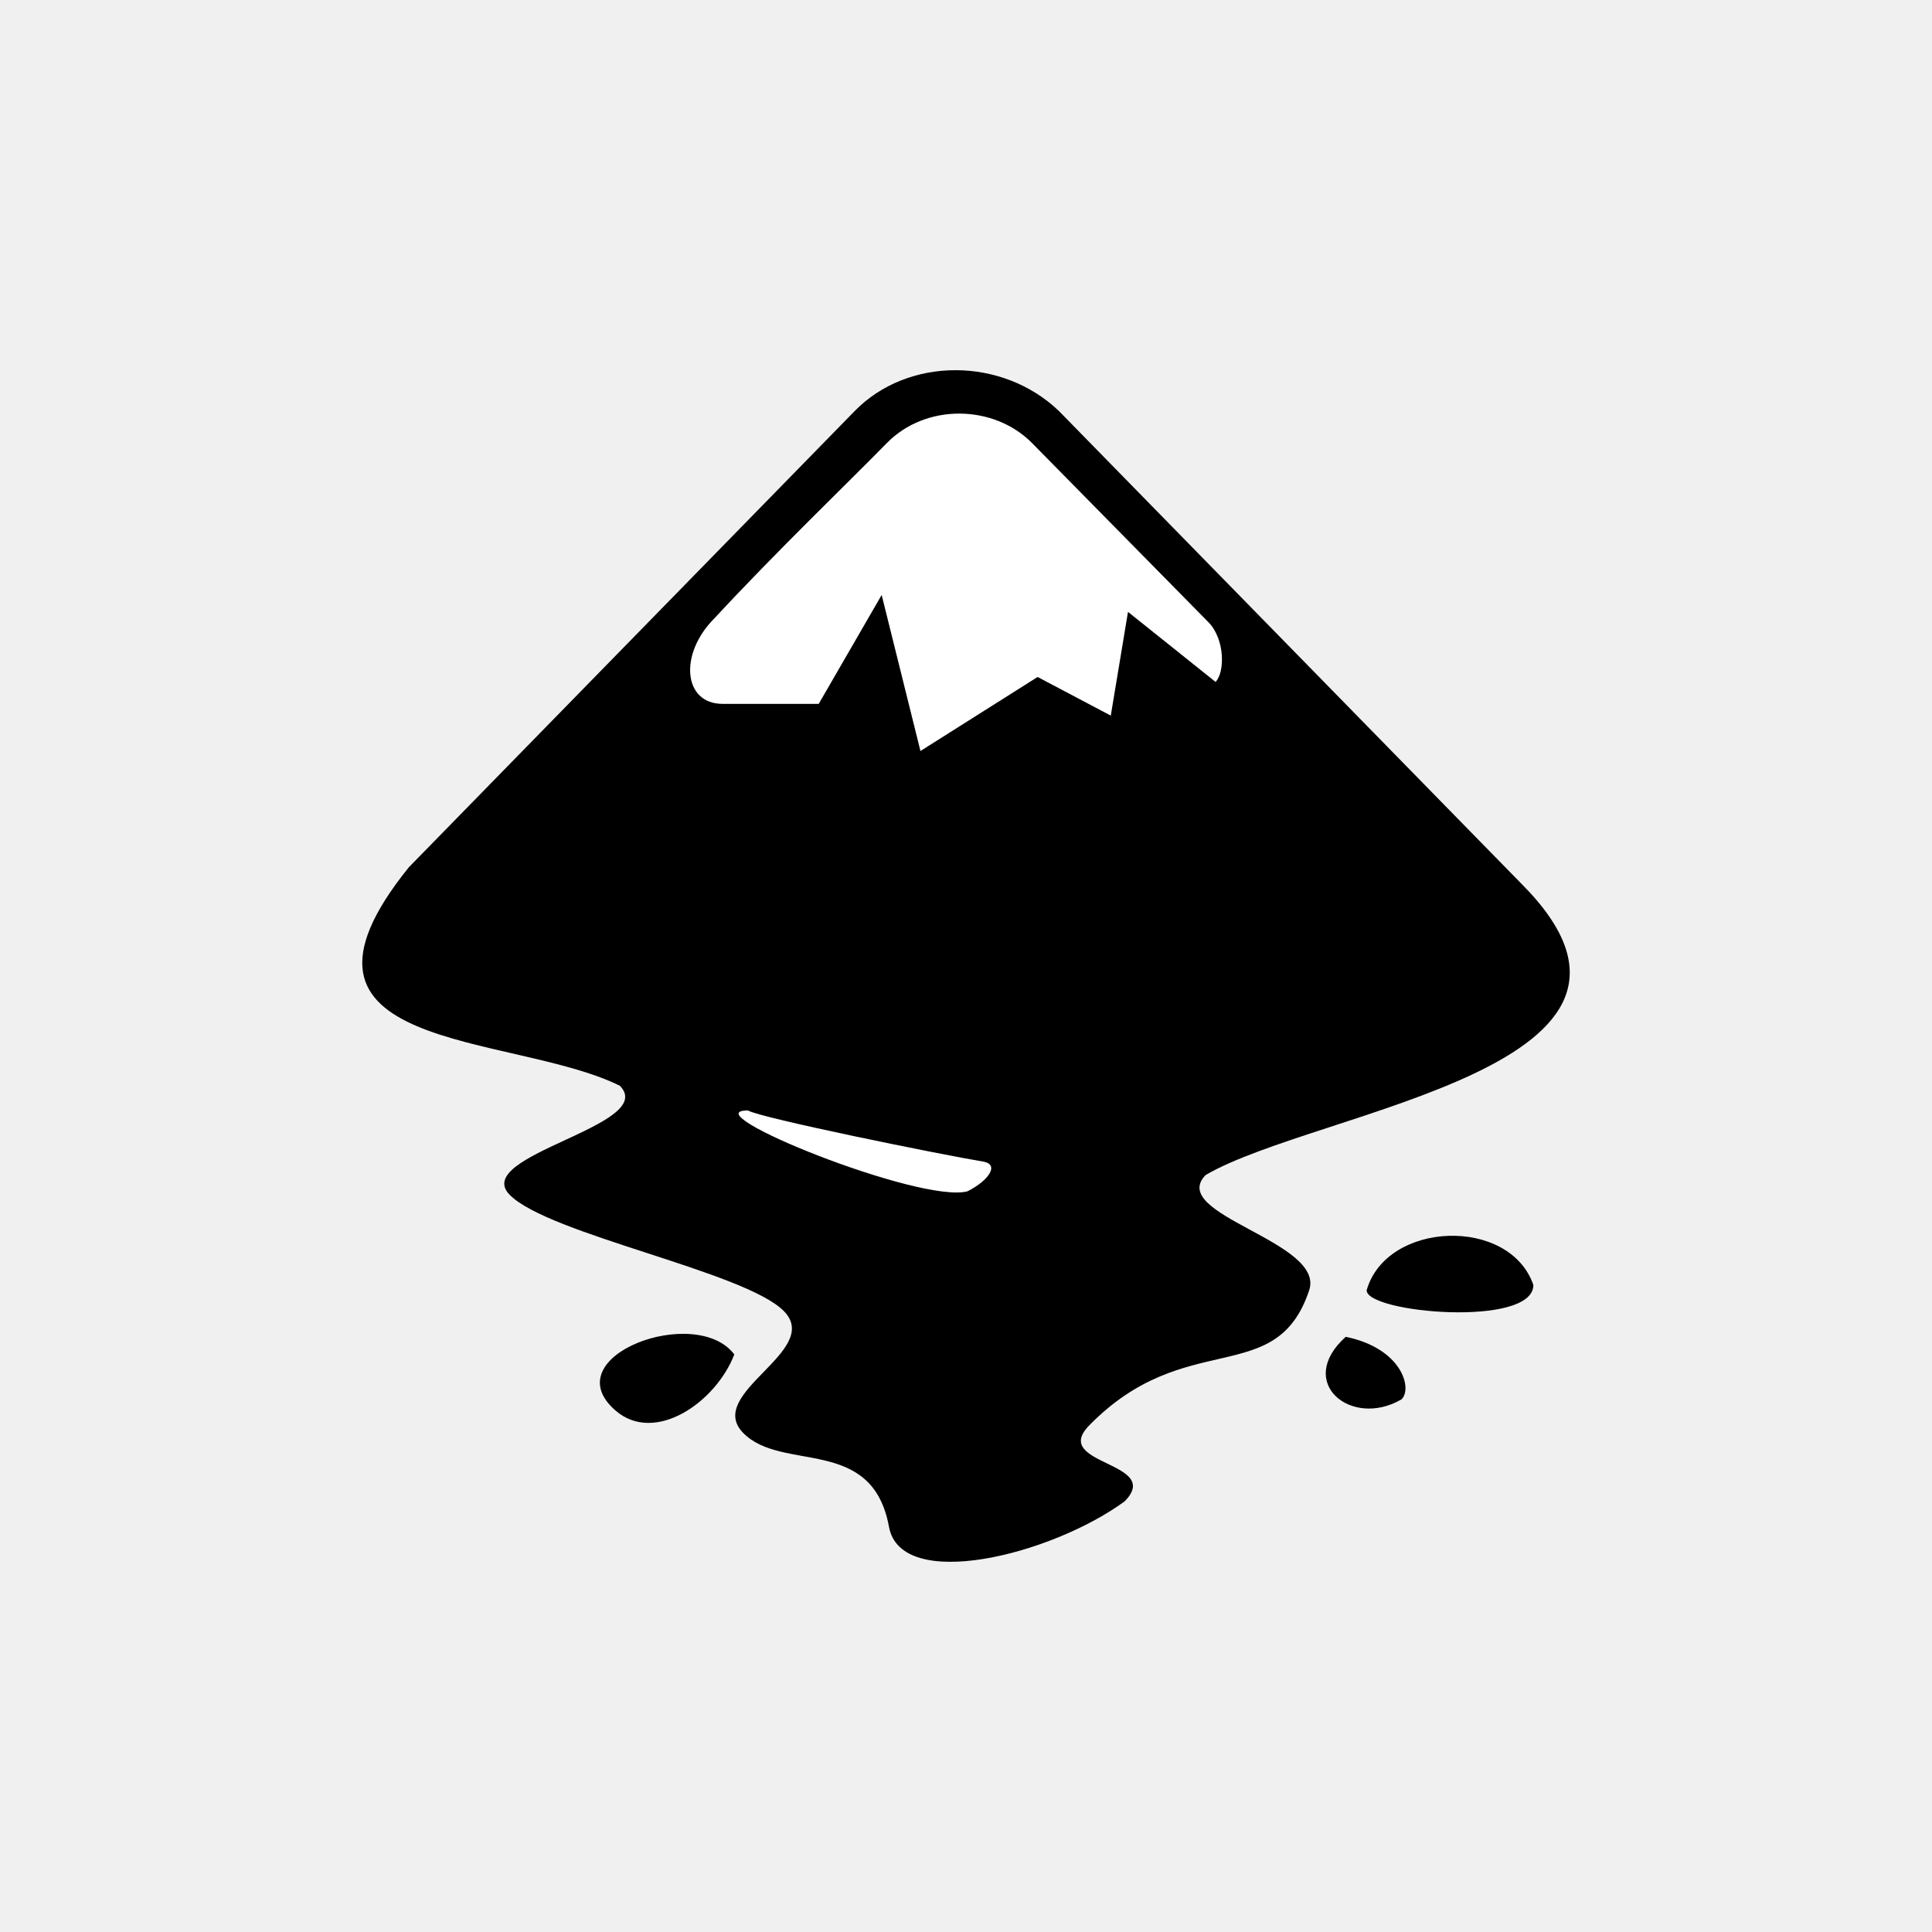
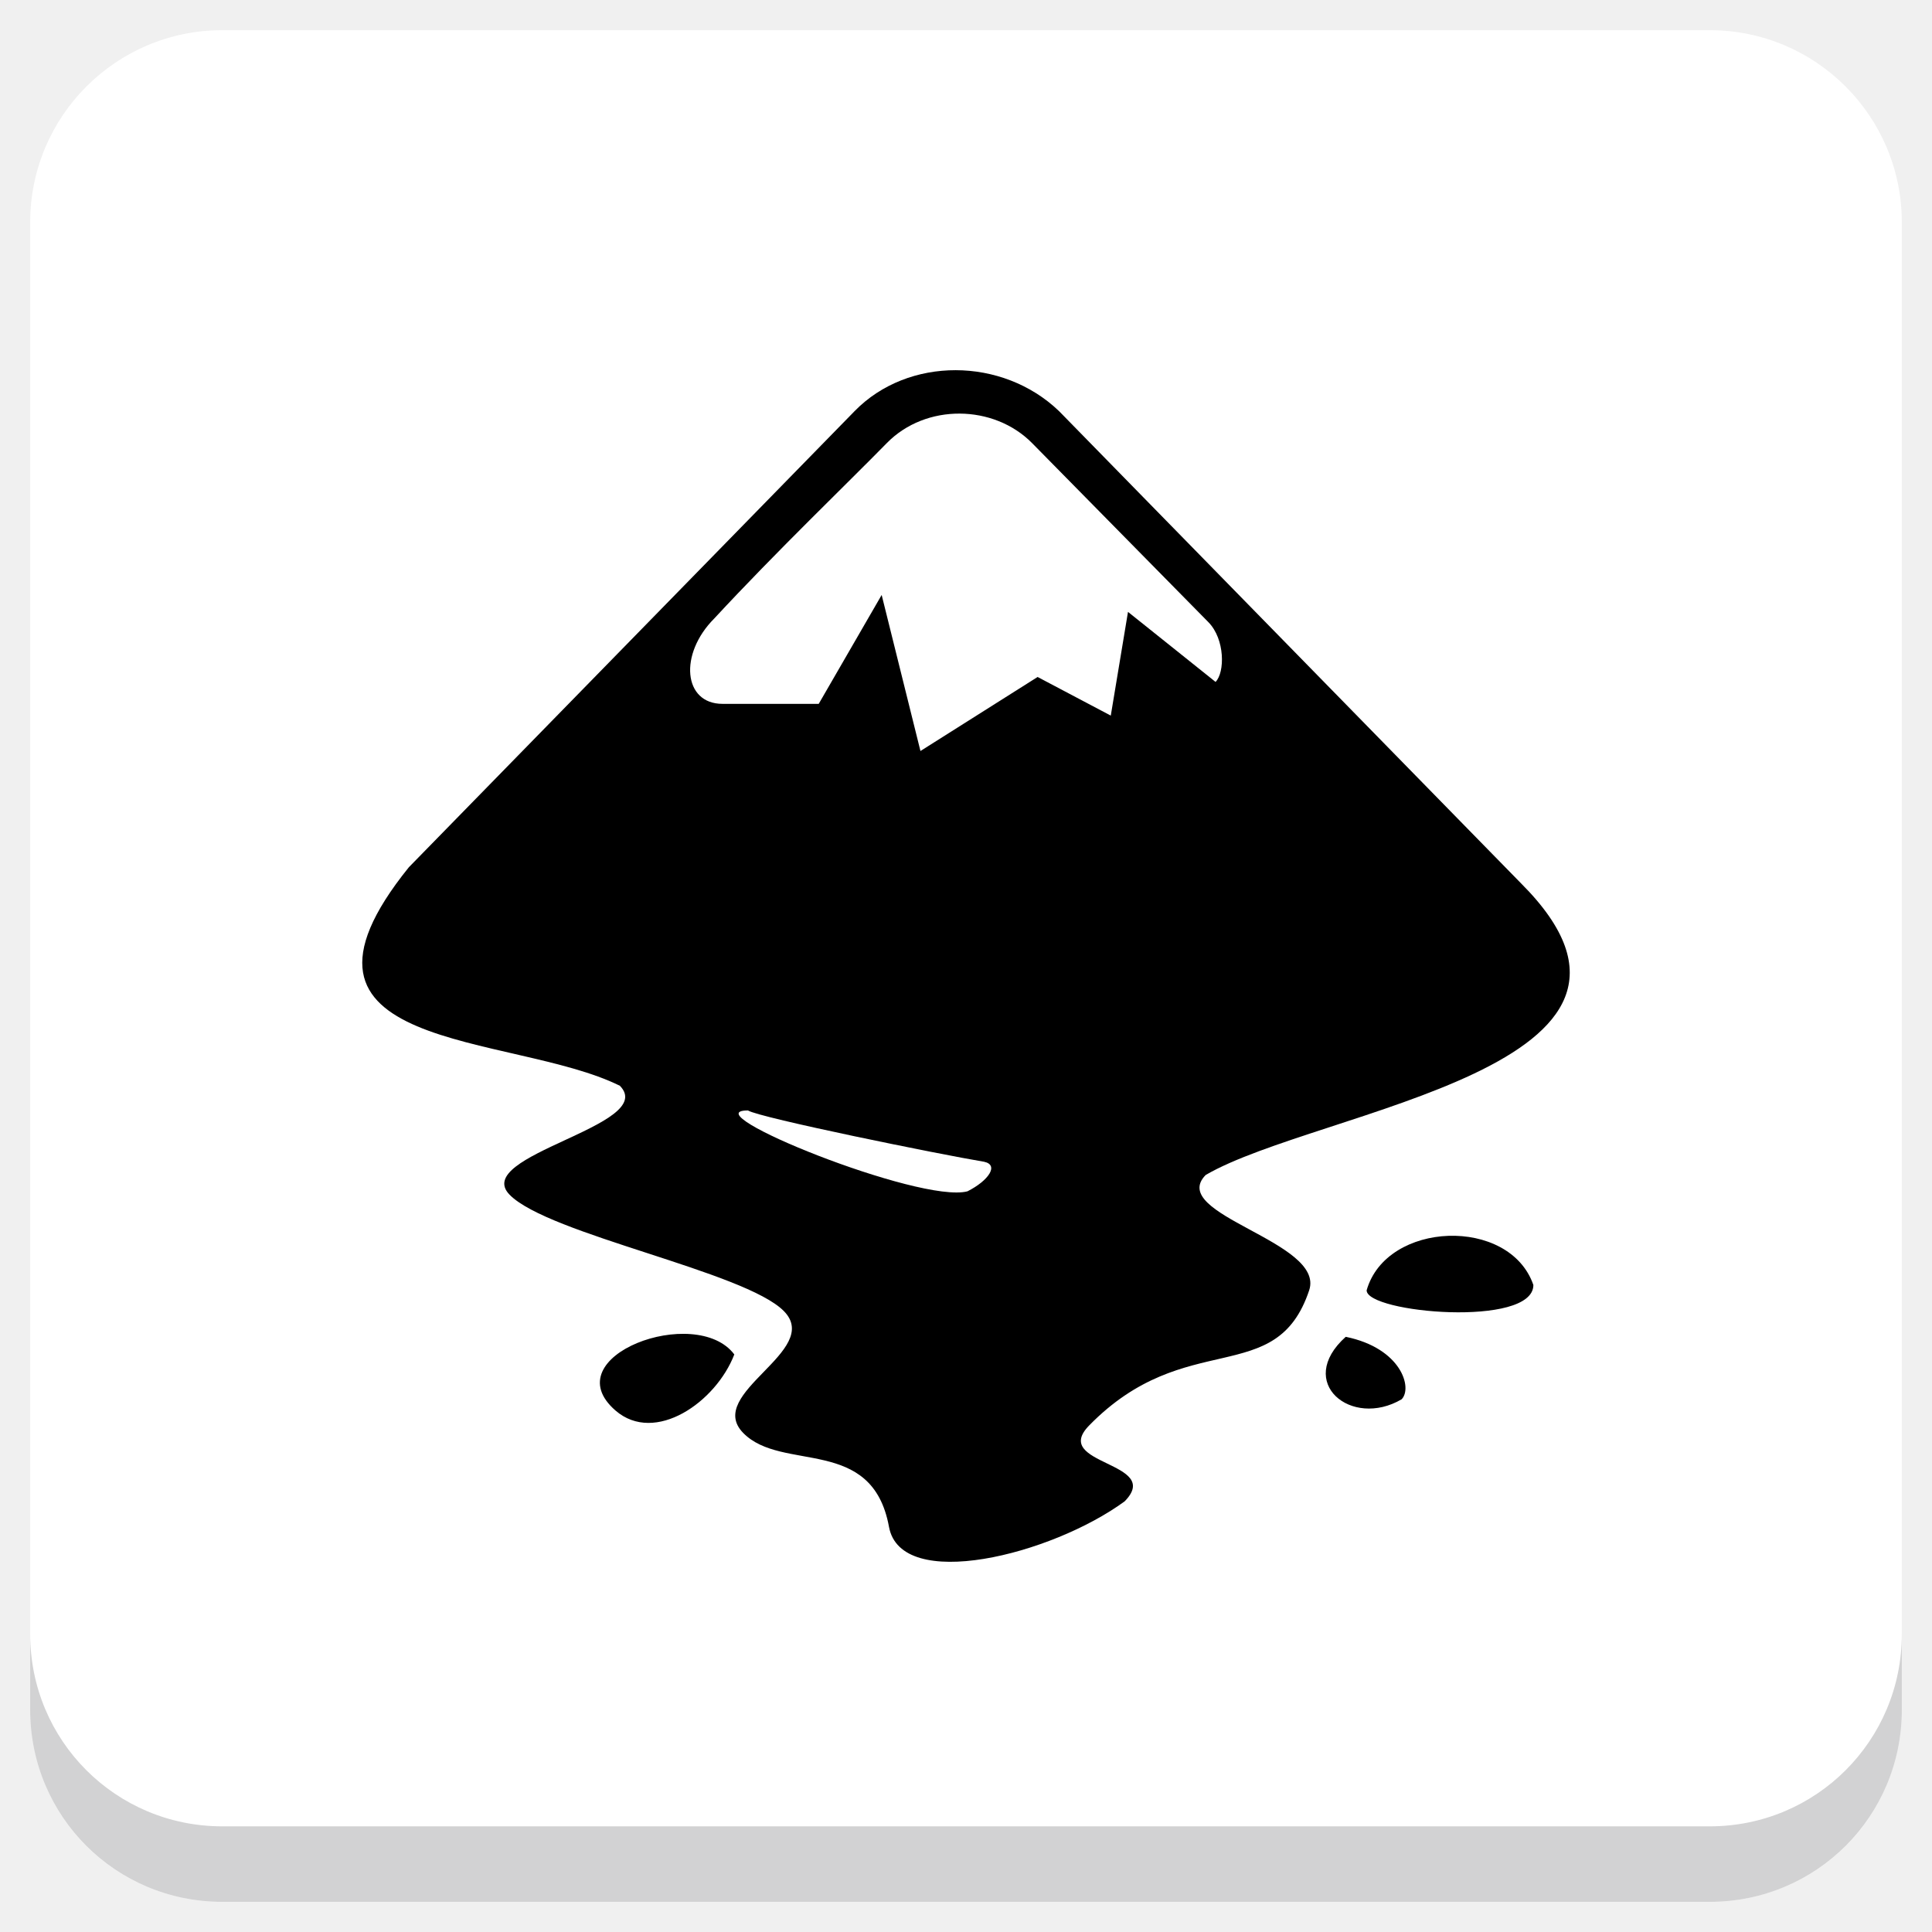
<svg xmlns="http://www.w3.org/2000/svg" xmlns:xlink="http://www.w3.org/1999/xlink" version="1.1" id="Layer_1" x="0px" y="0px" viewBox="0 0 256 256" enable-background="new 0 0 256 256" xml:space="preserve">
  <defs id="defs251">
    <clipPath id="b">
      <use width="100%" overflow="visible" xlink:href="#a" height="100%" id="use5" />
    </clipPath>
    <linearGradient x1="29.337" x2="81.837" y1="75.021" gradientUnits="userSpaceOnUse" y2="44.354" id="c">
      <stop id="stop10" offset="0" stop-opacity=".6" stop-color="#A52714" />
      <stop id="stop12" offset=".66" stop-opacity="0" stop-color="#A52714" />
    </linearGradient>
    <clipPath id="clipPath1232">
      <use width="100%" overflow="visible" xlink:href="#a" height="100%" id="use1230" />
    </clipPath>
    <clipPath id="clipPath1236">
      <use width="100%" overflow="visible" xlink:href="#a" height="100%" id="use1234" />
    </clipPath>
    <linearGradient x1="110.87" x2="52.538" y1="164.5" gradientUnits="userSpaceOnUse" y2="130.33" id="d">
      <stop id="stop23" offset="0" stop-opacity=".4" stop-color="#055524" />
      <stop id="stop25" offset=".33" stop-opacity="0" stop-color="#055524" />
    </linearGradient>
    <clipPath id="clipPath1244">
      <use width="100%" overflow="visible" xlink:href="#a" height="100%" id="use1242" />
    </clipPath>
    <clipPath id="clipPath1248">
      <use width="100%" overflow="visible" xlink:href="#a" height="100%" id="use1246" />
    </clipPath>
    <clipPath id="f">
      <use y="0" x="0" style="overflow:visible" id="use37" height="100%" xlink:href="#e" overflow="visible" width="100%" />
    </clipPath>
    <linearGradient x1="121.86" x2="136.55" y1="49.804" gradientUnits="userSpaceOnUse" y2="114.13" id="g">
      <stop id="stop42" offset="0" stop-opacity=".3" stop-color="#EA6100" />
      <stop id="stop44" offset=".66" stop-opacity="0" stop-color="#EA6100" />
    </linearGradient>
    <clipPath id="clipPath1258">
      <use width="100%" overflow="visible" xlink:href="#a" height="100%" id="use1256" />
    </clipPath>
    <clipPath id="clipPath1269">
      <use width="100%" overflow="visible" xlink:href="#a" height="100%" id="use1267" />
    </clipPath>
    <clipPath id="j">
      <use y="0" x="0" style="overflow:visible" id="use62" height="100%" xlink:href="#i" overflow="visible" width="100%" />
    </clipPath>
    <radialGradient id="l" gradientUnits="userSpaceOnUse" cy="55.948" cx="668.18" gradientTransform="translate(-576)" r="84.078">
      <stop stop-color="#3E2723" stop-opacity=".2" offset="0" id="stop73" />
      <stop stop-color="#3E2723" stop-opacity="0" offset="1" id="stop75" />
    </radialGradient>
    <clipPath id="clipPath1285">
      <use width="100%" overflow="visible" xlink:href="#a" height="100%" id="use1283" />
    </clipPath>
    <clipPath id="clipPath1289">
      <use width="100%" overflow="visible" xlink:href="#a" height="100%" id="use1287" />
    </clipPath>
    <clipPath id="n">
      <use y="0" x="0" style="overflow:visible" id="use83" height="100%" xlink:href="#m" overflow="visible" width="100%" />
    </clipPath>
    <radialGradient id="p" gradientUnits="userSpaceOnUse" cy="48.52" cx="597.88" gradientTransform="translate(-576)" r="78.044">
      <stop stop-color="#3E2723" stop-opacity=".2" offset="0" id="stop94" />
      <stop stop-color="#3E2723" stop-opacity="0" offset="1" id="stop96" />
    </radialGradient>
    <clipPath id="clipPath1305">
      <use width="100%" overflow="visible" xlink:href="#a" height="100%" id="use1303" />
    </clipPath>
    <radialGradient id="q" gradientUnits="userSpaceOnUse" cy="96.138" cx="671.84" gradientTransform="translate(-576)" r="87.87">
      <stop stop-color="#263238" stop-opacity=".2" offset="0" id="stop101" />
      <stop stop-color="#263238" stop-opacity="0" offset="1" id="stop103" />
    </radialGradient>
    <clipPath id="clipPath1312">
      <use width="100%" overflow="visible" xlink:href="#a" height="100%" id="use1310" />
    </clipPath>
    <clipPath id="clipPath1316">
      <use width="100%" overflow="visible" xlink:href="#a" height="100%" id="use1314" />
    </clipPath>
    <clipPath id="clipPath1320">
      <use width="100%" overflow="visible" xlink:href="#a" height="100%" id="use1318" />
    </clipPath>
    <clipPath id="clipPath1324">
      <use width="100%" overflow="visible" xlink:href="#a" height="100%" id="use1322" />
    </clipPath>
    <path d="m 8,184 h 83.77 l 38.88,-38.88 V 116 H 61.36 L 8,24.48 Z" id="e" />
    <path d="m 96,56 34.65,60 -38.88,68 H 184 V 56 Z" id="i" />
    <path d="M 21.97,8 V 48.34 L 61.36,116 96,56 h 88 V 8 Z" id="m" />
    <clipPath id="b-1">
      <use width="100%" overflow="visible" xlink:href="#a" height="100%" id="use5-7" />
    </clipPath>
    <clipPath id="clipPath1232-2">
      <use width="100%" overflow="visible" xlink:href="#a" height="100%" id="use1230-2" />
    </clipPath>
    <clipPath id="clipPath1236-6">
      <use width="100%" overflow="visible" xlink:href="#a" height="100%" id="use1234-1" />
    </clipPath>
    <clipPath id="clipPath1244-1">
      <use width="100%" overflow="visible" xlink:href="#a" height="100%" id="use1242-5" />
    </clipPath>
    <clipPath id="clipPath1248-9">
      <use width="100%" overflow="visible" xlink:href="#a" height="100%" id="use1246-4" />
    </clipPath>
    <clipPath id="f-9">
      <use y="0" x="0" style="overflow:visible" id="use37-0" height="100%" xlink:href="#e-8" overflow="visible" width="100%" />
    </clipPath>
    <clipPath id="clipPath1258-7">
      <use width="100%" overflow="visible" xlink:href="#a" height="100%" id="use1256-7" />
    </clipPath>
    <clipPath id="clipPath1269-1">
      <use width="100%" overflow="visible" xlink:href="#a" height="100%" id="use1267-1" />
    </clipPath>
    <clipPath id="j-5">
      <use y="0" x="0" style="overflow:visible" id="use62-9" height="100%" xlink:href="#i-5" overflow="visible" width="100%" />
    </clipPath>
    <radialGradient id="l-7" gradientUnits="userSpaceOnUse" cy="55.948" cx="668.18" gradientTransform="translate(-576)" r="84.078">
      <stop stop-color="#3E2723" stop-opacity=".2" offset="0" id="stop73-7" />
      <stop stop-color="#3E2723" stop-opacity="0" offset="1" id="stop75-6" />
    </radialGradient>
    <clipPath id="clipPath1285-7">
      <use width="100%" overflow="visible" xlink:href="#a" height="100%" id="use1283-3" />
    </clipPath>
    <clipPath id="clipPath1289-6">
      <use width="100%" overflow="visible" xlink:href="#a" height="100%" id="use1287-5" />
    </clipPath>
    <clipPath id="n-6">
      <use y="0" x="0" style="overflow:visible" id="use83-3" height="100%" xlink:href="#m-6" overflow="visible" width="100%" />
    </clipPath>
    <radialGradient id="p-9" gradientUnits="userSpaceOnUse" cy="48.52" cx="597.88" gradientTransform="translate(-576)" r="78.044">
      <stop stop-color="#3E2723" stop-opacity=".2" offset="0" id="stop94-4" />
      <stop stop-color="#3E2723" stop-opacity="0" offset="1" id="stop96-8" />
    </radialGradient>
    <clipPath id="clipPath1305-1">
      <use width="100%" overflow="visible" xlink:href="#a" height="100%" id="use1303-2" />
    </clipPath>
    <radialGradient id="q-9" gradientUnits="userSpaceOnUse" cy="96.138" cx="671.84" gradientTransform="translate(-576)" r="87.87">
      <stop stop-color="#263238" stop-opacity=".2" offset="0" id="stop101-3" />
      <stop stop-color="#263238" stop-opacity="0" offset="1" id="stop103-9" />
    </radialGradient>
    <clipPath id="clipPath1312-0">
      <use width="100%" overflow="visible" xlink:href="#a" height="100%" id="use1310-8" />
    </clipPath>
    <clipPath id="clipPath1316-8">
      <use width="100%" overflow="visible" xlink:href="#a" height="100%" id="use1314-5" />
    </clipPath>
    <clipPath id="clipPath1320-0">
      <use width="100%" overflow="visible" xlink:href="#a" height="100%" id="use1318-9" />
    </clipPath>
    <clipPath id="clipPath1324-6">
      <use width="100%" overflow="visible" xlink:href="#a" height="100%" id="use1322-3" />
    </clipPath>
    <path d="m 8,184 h 83.77 l 38.88,-38.88 V 116 H 61.36 L 8,24.48 Z" id="e-8" />
    <path d="m 96,56 34.65,60 -38.88,68 H 184 V 56 Z" id="i-5" />
    <path d="M 21.97,8 V 48.34 L 61.36,116 96,56 h 88 V 8 Z" id="m-6" />
    <radialGradient id="r" gradientUnits="userSpaceOnUse" cy="32.014" cx="34.286" gradientTransform="translate(-23.07961,-106.2699)" r="176.75">
      <stop stop-color="#fff" stop-opacity=".1" offset="0" id="stop130" />
      <stop stop-color="#fff" stop-opacity="0" offset="1" id="stop132" />
    </radialGradient>
    <clipPath id="b-0">
      <use y="0" x="0" style="overflow:visible" width="100%" overflow="visible" xlink:href="#a" height="100%" id="use5-5" />
    </clipPath>
    <clipPath id="clipPath963">
      <use y="0" x="0" style="overflow:visible" width="100%" overflow="visible" xlink:href="#a" height="100%" id="use961" />
    </clipPath>
    <clipPath id="clipPath967">
      <use y="0" x="0" style="overflow:visible" width="100%" overflow="visible" xlink:href="#a" height="100%" id="use965" />
    </clipPath>
    <radialGradient id="q-94" gradientUnits="userSpaceOnUse" cy="96.138" cx="671.84" gradientTransform="translate(-576)" r="87.87">
      <stop stop-color="#263238" stop-opacity=".2" offset="0" id="stop101-6" />
      <stop stop-color="#263238" stop-opacity="0" offset="1" id="stop103-92" />
    </radialGradient>
    <clipPath id="clipPath974">
      <use y="0" x="0" style="overflow:visible" width="100%" overflow="visible" xlink:href="#a" height="100%" id="use972" />
    </clipPath>
    <radialGradient id="p-2" gradientUnits="userSpaceOnUse" cy="48.52" cx="597.88" gradientTransform="translate(-576)" r="78.044">
      <stop stop-color="#3E2723" stop-opacity=".2" offset="0" id="stop94-47" />
      <stop stop-color="#3E2723" stop-opacity="0" offset="1" id="stop96-7" />
    </radialGradient>
    <clipPath id="clipPath981">
      <use y="0" x="0" style="overflow:visible" width="100%" overflow="visible" xlink:href="#a" height="100%" id="use979" />
    </clipPath>
    <clipPath id="clipPath985">
      <use y="0" x="0" style="overflow:visible" width="100%" overflow="visible" xlink:href="#a" height="100%" id="use983" />
    </clipPath>
    <clipPath id="n-5">
      <use width="100%" overflow="visible" xlink:href="#m-0" height="100%" id="use83-4" style="overflow:visible" x="0" y="0" />
    </clipPath>
    <radialGradient id="l-2" gradientUnits="userSpaceOnUse" cy="55.948" cx="668.18" gradientTransform="translate(-576)" r="84.078">
      <stop stop-color="#3E2723" stop-opacity=".2" offset="0" id="stop73-8" />
      <stop stop-color="#3E2723" stop-opacity="0" offset="1" id="stop75-9" />
    </radialGradient>
    <clipPath id="clipPath997">
      <use y="0" x="0" style="overflow:visible" width="100%" overflow="visible" xlink:href="#a" height="100%" id="use995" />
    </clipPath>
    <clipPath id="clipPath1001">
      <use y="0" x="0" style="overflow:visible" width="100%" overflow="visible" xlink:href="#a" height="100%" id="use999" />
    </clipPath>
    <clipPath id="j-3">
      <use width="100%" overflow="visible" xlink:href="#i-1" height="100%" id="use62-6" style="overflow:visible" x="0" y="0" />
    </clipPath>
    <clipPath id="clipPath1010">
      <use y="0" x="0" style="overflow:visible" width="100%" overflow="visible" xlink:href="#a" height="100%" id="use1008" />
    </clipPath>
    <clipPath id="clipPath1017">
      <use y="0" x="0" style="overflow:visible" width="100%" overflow="visible" xlink:href="#a" height="100%" id="use1015" />
    </clipPath>
    <clipPath id="f-0">
      <use width="100%" overflow="visible" xlink:href="#e-1" height="100%" id="use37-5" style="overflow:visible" x="0" y="0" />
    </clipPath>
    <clipPath id="clipPath1029">
      <use y="0" x="0" style="overflow:visible" width="100%" overflow="visible" xlink:href="#a" height="100%" id="use1027" />
    </clipPath>
    <clipPath id="clipPath1033">
      <use y="0" x="0" style="overflow:visible" width="100%" overflow="visible" xlink:href="#a" height="100%" id="use1031" />
    </clipPath>
    <clipPath id="clipPath1043">
      <use y="0" x="0" style="overflow:visible" width="100%" overflow="visible" xlink:href="#a" height="100%" id="use1041" />
    </clipPath>
    <clipPath id="clipPath1047">
      <use y="0" x="0" style="overflow:visible" width="100%" overflow="visible" xlink:href="#a" height="100%" id="use1045" />
    </clipPath>
    <path id="e-1" d="m 8,184 h 83.77 l 38.88,-38.88 V 116 H 61.36 L 8,24.48 Z" />
    <path id="i-1" d="m 96,56 34.65,60 -38.88,68 H 184 V 56 Z" />
    <path id="m-0" d="M 21.97,8 V 48.34 L 61.36,116 96,56 h 88 V 8 Z" />
    <circle r="88" cx="96" cy="96" id="a" />
    <path d="m8 184h83.77l38.88-38.88v-29.12h-69.29l-53.36-91.52z" id="e-6" />
    <path d="m96 56l34.65 60-38.88 68h92.23v-128z" id="i-2" />
    <path d="m21.97 8v40.34l39.39 67.66 34.64-60h88v-48z" id="m-8" />
    <defs id="defs1820">
      <path d="M 21.97,8 V 48.34 L 61.36,116 96,56 h 88 V 8 Z" id="path1928" />
    </defs>
    <clipPath id="n-7">
      <use id="use1822" height="100%" xlink:href="#m-8" overflow="visible" width="100%" style="overflow:visible" x="0" y="0" />
    </clipPath>
    <defs id="defs1799">
      <path d="m 96,56 34.65,60 -38.88,68 H 184 V 56 Z" id="path1918" />
    </defs>
    <clipPath id="j-6">
      <use id="use1801" height="100%" xlink:href="#i-2" overflow="visible" width="100%" style="overflow:visible" x="0" y="0" />
    </clipPath>
    <defs id="defs1774">
      <path d="m 8,184 h 83.77 l 38.88,-38.88 V 116 H 61.36 L 8,24.48 Z" id="path1902" />
    </defs>
    <clipPath id="f-06">
      <use id="use1776" height="100%" xlink:href="#e-6" overflow="visible" width="100%" style="overflow:visible" x="0" y="0" />
    </clipPath>
    <linearGradient x1="110.87" x2="52.538" y1="164.5" gradientUnits="userSpaceOnUse" y2="130.33" id="linearGradient1897">
      <stop id="stop1762" offset="0" stop-opacity=".4" stop-color="#055524" />
      <stop id="stop1764" offset=".33" stop-opacity="0" stop-color="#055524" />
    </linearGradient>
    <linearGradient x1="29.337" x2="81.837" y1="75.021" gradientUnits="userSpaceOnUse" y2="44.354" id="linearGradient1889">
      <stop id="stop1749" offset="0" stop-opacity=".6" stop-color="#A52714" />
      <stop id="stop1751" offset=".66" stop-opacity="0" stop-color="#A52714" />
    </linearGradient>
    <linearGradient id="linearGradient1910" y2="114.13" gradientUnits="userSpaceOnUse" y1="49.804" x2="136.55" x1="121.86">
      <stop stop-color="#EA6100" stop-opacity=".3" offset="0" id="stop1781" />
      <stop stop-color="#EA6100" stop-opacity="0" offset=".66" id="stop1783" />
    </linearGradient>
    <clipPath id="b-3">
      <use y="0" x="0" style="overflow:visible" width="100%" overflow="visible" xlink:href="#a" height="100%" id="use5-1" />
    </clipPath>
    <clipPath id="clipPath1024">
      <use y="0" x="0" style="overflow:visible" width="100%" overflow="visible" xlink:href="#a" height="100%" id="use1022" />
    </clipPath>
    <clipPath id="clipPath1028">
      <use y="0" x="0" style="overflow:visible" width="100%" overflow="visible" xlink:href="#a" height="100%" id="use1026" />
    </clipPath>
    <clipPath id="clipPath1035">
      <use y="0" x="0" style="overflow:visible" width="100%" overflow="visible" xlink:href="#a" height="100%" id="use1033" />
    </clipPath>
    <clipPath id="clipPath1039">
      <use y="0" x="0" style="overflow:visible" width="100%" overflow="visible" xlink:href="#a" height="100%" id="use1037" />
    </clipPath>
    <clipPath id="f-6">
      <use y="0" x="0" style="overflow:visible" id="use37-8" height="100%" xlink:href="#e-61" overflow="visible" width="100%" />
    </clipPath>
    <clipPath id="clipPath1048">
      <use y="0" x="0" style="overflow:visible" width="100%" overflow="visible" xlink:href="#a" height="100%" id="use1046" />
    </clipPath>
    <clipPath id="clipPath1058">
      <use y="0" x="0" style="overflow:visible" width="100%" overflow="visible" xlink:href="#a" height="100%" id="use1056" />
    </clipPath>
    <clipPath id="j-66">
      <use y="0" x="0" style="overflow:visible" id="use62-4" height="100%" xlink:href="#i-59" overflow="visible" width="100%" />
    </clipPath>
    <radialGradient id="l-9" gradientUnits="userSpaceOnUse" cy="55.948" cx="668.18" gradientTransform="translate(-576)" r="84.078">
      <stop stop-color="#3E2723" stop-opacity=".2" offset="0" id="stop73-5" />
      <stop stop-color="#3E2723" stop-opacity="0" offset="1" id="stop75-0" />
    </radialGradient>
    <clipPath id="clipPath1073">
      <use y="0" x="0" style="overflow:visible" width="100%" overflow="visible" xlink:href="#a" height="100%" id="use1071" />
    </clipPath>
    <clipPath id="clipPath1077">
      <use y="0" x="0" style="overflow:visible" width="100%" overflow="visible" xlink:href="#a" height="100%" id="use1075" />
    </clipPath>
    <clipPath id="n-4">
      <use y="0" x="0" style="overflow:visible" id="use83-8" height="100%" xlink:href="#m-4" overflow="visible" width="100%" />
    </clipPath>
    <radialGradient id="p-7" gradientUnits="userSpaceOnUse" cy="48.52" cx="597.88" gradientTransform="translate(-576)" r="78.044">
      <stop stop-color="#3E2723" stop-opacity=".2" offset="0" id="stop94-1" />
      <stop stop-color="#3E2723" stop-opacity="0" offset="1" id="stop96-72" />
    </radialGradient>
    <clipPath id="clipPath1092">
      <use y="0" x="0" style="overflow:visible" width="100%" overflow="visible" xlink:href="#a" height="100%" id="use1090" />
    </clipPath>
    <radialGradient id="q-7" gradientUnits="userSpaceOnUse" cy="96.138" cx="671.84" gradientTransform="translate(-576)" r="87.87">
      <stop stop-color="#263238" stop-opacity=".2" offset="0" id="stop101-2" />
      <stop stop-color="#263238" stop-opacity="0" offset="1" id="stop103-2" />
    </radialGradient>
    <clipPath id="clipPath1099">
      <use y="0" x="0" style="overflow:visible" width="100%" overflow="visible" xlink:href="#a" height="100%" id="use1097" />
    </clipPath>
    <clipPath id="clipPath1103">
      <use y="0" x="0" style="overflow:visible" width="100%" overflow="visible" xlink:href="#a" height="100%" id="use1101" />
    </clipPath>
    <clipPath id="clipPath1107">
      <use y="0" x="0" style="overflow:visible" width="100%" overflow="visible" xlink:href="#a" height="100%" id="use1105" />
    </clipPath>
    <clipPath id="clipPath1111">
      <use y="0" x="0" style="overflow:visible" width="100%" overflow="visible" xlink:href="#a" height="100%" id="use1109" />
    </clipPath>
    <radialGradient id="r-6" gradientUnits="userSpaceOnUse" cy="32.014" cx="34.286" gradientTransform="translate(-7,-7)" r="176.75">
      <stop stop-color="#fff" stop-opacity=".1" offset="0" id="stop130-1" />
      <stop stop-color="#fff" stop-opacity="0" offset="1" id="stop132-0" />
    </radialGradient>
    <path d="m 8,184 h 83.77 l 38.88,-38.88 V 116 H 61.36 L 8,24.48 Z" id="e-61" />
    <path d="m 96,56 34.65,60 -38.88,68 H 184 V 56 Z" id="i-59" />
    <path d="M 21.97,8 V 48.34 L 61.36,116 96,56 h 88 V 8 Z" id="m-4" />
    <clipPath id="b-9">
      <use y="0" x="0" style="overflow:visible" width="100%" overflow="visible" xlink:href="#a" height="100%" id="use5-0" />
    </clipPath>
    <clipPath id="clipPath1024-7">
      <use y="0" x="0" style="overflow:visible" width="100%" overflow="visible" xlink:href="#a" height="100%" id="use1022-7" />
    </clipPath>
    <clipPath id="clipPath1028-1">
      <use y="0" x="0" style="overflow:visible" width="100%" overflow="visible" xlink:href="#a" height="100%" id="use1026-1" />
    </clipPath>
    <clipPath id="clipPath1035-7">
      <use y="0" x="0" style="overflow:visible" width="100%" overflow="visible" xlink:href="#a" height="100%" id="use1033-7" />
    </clipPath>
    <clipPath id="clipPath1039-6">
      <use y="0" x="0" style="overflow:visible" width="100%" overflow="visible" xlink:href="#a" height="100%" id="use1037-7" />
    </clipPath>
    <clipPath id="f-3">
      <use y="0" x="0" style="overflow:visible" id="use37-6" height="100%" xlink:href="#e-9" overflow="visible" width="100%" />
    </clipPath>
    <clipPath id="clipPath1048-3">
      <use y="0" x="0" style="overflow:visible" width="100%" overflow="visible" xlink:href="#a" height="100%" id="use1046-9" />
    </clipPath>
    <clipPath id="clipPath1058-4">
      <use y="0" x="0" style="overflow:visible" width="100%" overflow="visible" xlink:href="#a" height="100%" id="use1056-8" />
    </clipPath>
    <clipPath id="j-1">
      <use y="0" x="0" style="overflow:visible" id="use62-2" height="100%" xlink:href="#i-6" overflow="visible" width="100%" />
    </clipPath>
    <radialGradient id="l-93" gradientUnits="userSpaceOnUse" cy="55.948" cx="668.18" gradientTransform="translate(-576)" r="84.078">
      <stop stop-color="#3E2723" stop-opacity=".2" offset="0" id="stop73-9" />
      <stop stop-color="#3E2723" stop-opacity="0" offset="1" id="stop75-08" />
    </radialGradient>
    <clipPath id="clipPath1073-8">
      <use y="0" x="0" style="overflow:visible" width="100%" overflow="visible" xlink:href="#a" height="100%" id="use1071-5" />
    </clipPath>
    <clipPath id="clipPath1077-0">
      <use y="0" x="0" style="overflow:visible" width="100%" overflow="visible" xlink:href="#a" height="100%" id="use1075-9" />
    </clipPath>
    <clipPath id="n-63">
      <use y="0" x="0" style="overflow:visible" id="use83-85" height="100%" xlink:href="#m-2" overflow="visible" width="100%" />
    </clipPath>
    <radialGradient id="p-6" gradientUnits="userSpaceOnUse" cy="48.52" cx="597.88" gradientTransform="translate(-576)" r="78.044">
      <stop stop-color="#3E2723" stop-opacity=".2" offset="0" id="stop94-11" />
      <stop stop-color="#3E2723" stop-opacity="0" offset="1" id="stop96-5" />
    </radialGradient>
    <clipPath id="clipPath1092-9">
      <use y="0" x="0" style="overflow:visible" width="100%" overflow="visible" xlink:href="#a" height="100%" id="use1090-8" />
    </clipPath>
    <radialGradient id="q-4" gradientUnits="userSpaceOnUse" cy="96.138" cx="671.84" gradientTransform="translate(-576)" r="87.87">
      <stop stop-color="#263238" stop-opacity=".2" offset="0" id="stop101-8" />
      <stop stop-color="#263238" stop-opacity="0" offset="1" id="stop103-1" />
    </radialGradient>
    <clipPath id="clipPath1099-0">
      <use y="0" x="0" style="overflow:visible" width="100%" overflow="visible" xlink:href="#a" height="100%" id="use1097-3" />
    </clipPath>
    <clipPath id="clipPath1103-0">
      <use y="0" x="0" style="overflow:visible" width="100%" overflow="visible" xlink:href="#a" height="100%" id="use1101-4" />
    </clipPath>
    <clipPath id="clipPath1107-4">
      <use y="0" x="0" style="overflow:visible" width="100%" overflow="visible" xlink:href="#a" height="100%" id="use1105-4" />
    </clipPath>
    <clipPath id="clipPath1111-4">
      <use y="0" x="0" style="overflow:visible" width="100%" overflow="visible" xlink:href="#a" height="100%" id="use1109-7" />
    </clipPath>
    <radialGradient id="r-63" gradientUnits="userSpaceOnUse" cy="32.014" cx="34.286" gradientTransform="translate(-7,-7)" r="176.75">
      <stop stop-color="#fff" stop-opacity=".1" offset="0" id="stop130-17" />
      <stop stop-color="#fff" stop-opacity="0" offset="1" id="stop132-5" />
    </radialGradient>
    <path d="m 8,184 h 83.77 l 38.88,-38.88 V 116 H 61.36 L 8,24.48 Z" id="e-9" />
    <path d="m 96,56 34.65,60 -38.88,68 H 184 V 56 Z" id="i-6" />
    <path d="M 21.97,8 V 48.34 L 61.36,116 96,56 h 88 V 8 Z" id="m-2" />
  </defs>
-   <g id="layer3" style="display:none">
+   <g id="layer3" style="display:inline">
    <rect style="display:inline;fill:#ffffff;fill-opacity:1;stroke-width:1.418" id="rect1101" width="248" height="248" x="4" y="4" ry="25.456" />
  </g>
-   <g id="layer2" style="display:none">
+   <g id="layer2" style="display:inline">
    <path style="display:inline;opacity:0.5;fill:#17171d;fill-opacity:0.392;stroke-width:1.418" d="m 4,216.545 v 10 C 4,240.647 15.353,252 29.455,252 H 226.545 C 240.647,252 252,240.647 252,226.545 v -10 C 252,230.647 240.647,242 226.545,242 H 29.455 C 15.353,242 4,230.647 4,216.545 Z" id="rect1101-3" />
  </g>
  <g id="layer4" style="display:none">
    <circle style="fill:#ffffff;fill-opacity:1;stroke:none;stroke-width:2.74;stroke-miterlimit:4;stroke-dasharray:none;stroke-opacity:1" id="path1090" cx="128" cy="128" r="124" />
  </g>
  <g id="layer6" style="display:none">
    <g id="g2548" style="display:inline" transform="translate(-2.960187,1.58543)">
      <path d="m 256.36,128.415 c 0,-33.9 -13.5,-64.5 -35.4,-86.9 -0.4,-0.3 -0.7,-0.7 -1.1,-1 21.3,22.3 34.5,52.6 34.5,86 0,68.5 -55.2,124 -123.4,124 -32.9,0 -62.9,-13 -85,-34.1 0.3,0.3 0.6,0.6 0.9,0.9 22.2,21.7 52.6,35.1 86,35.1 68.2,0 123.5,-55.5 123.5,-124 z" id="path238" style="display:inline;opacity:0.1" />
      <path d="m 219.86,40.415 c -0.7,-0.6 -1.4,-1.3 -2,-1.9 -0.7,-0.6 -1.4,-1.2 -2.1,-1.9 19.1,21.8 30.7,50.5 30.7,81.8 0,68.5 -55.2,124 -123.4,124 -30.9,0 -59.2,-11.4 -80.9,-30.3 0.6,0.7 1.2,1.4 1.9,2.1 0.6,0.7 1.3,1.4 1.9,2 22.1,21.1 52.1,34.1 85,34.1 68.2,0 123.4,-55.5 123.4,-124 0,-33.3 -13.1,-63.6 -34.5,-85.9 z" id="path240" style="display:inline;opacity:0.2" />
      <path d="m 220.96,41.515 c 21.9,22.4 35.4,53.1 35.4,86.9 0,68.5 -55.2,124 -123.4,124 -33.5,0 -63.8,-13.4 -86,-35.1 22.4,22.9 53.6,37.1 88,37.1 68.2,0 123.4,-55.5 123.4,-124 -0.1,-34.9 -14.4,-66.4 -37.4,-88.9 z" id="path236" style="display:inline;opacity:0.05" />
    </g>
  </g>
  <g id="layer1">
    <g transform="matrix(0.4396632,0,0,0.4396632,41.51087,42.23745)" id="inkscape-logo">
      <path d="M 163.15,27.83 28.81,165.3 C -16.58,221.51 59.7,214.97 92.4,231.16 104.13,243.15 47.44,252 59.17,264 c 11.73,11.99 70.93,23.1 82.68,35.09 11.73,11.99 -24.01,24.71 -12.28,36.7 11.73,11.99 38.86,0.63 43.94,28.31 3.62,19.78 48.89,8.5 71.03,-7.7 11.73,-12 -22.44,-10.87 -10.71,-22.86 29.17,-29.83 56.33,-10.84 66.31,-40.73 4.93,-14.77 -42.94,-22.77 -31.19,-34.76 33.75,-19.71 150.4,-32.54 95.05,-87.89 L 224.75,27.83 c -17.03,-16.35 -45.45,-16.53 -61.6,0 z m 154.31,264.98 c 0,6.82 50.25,11.29 50.25,-1.61 -7.16,-20.72 -44.31,-19.32 -50.25,1.61 z M 91.1,329.05 c 11.9,10.29 30.28,-2.56 35.79,-16.92 -11.53,-15.32 -54.69,0.55 -35.79,16.92 z m 220.06,-22.23 c -15.34,13.76 1.72,27.72 16.84,18.83 3.37,-3.42 -0.09,-15.41 -16.84,-18.83 z" id="path2" />
      <path d="m 131,238.6 c 3.59,2.23 57.89,13.26 71.16,15.46 4.6,0.97 1.34,5.71 -5,8.91 -14.3,3.8 -83.66,-24.37 -66.16,-24.37 z" id="path4" style="fill:#ffffff" />
      <path d="m 216.63,37.47 53.15,53.98 c 5.04,5.15 4.97,15.13 2.15,18 L 245.54,88.34 240.35,119.6 218.3,107.96 182.99,130.27 171.3,83.24 152.33,116.06 h -29 c -11.82,0 -13.21,-15 -2.47,-25.74 18.76,-20.25 40.29,-40.89 51.99,-52.85 11.76,-12.02 32.25,-11.68 43.78,0 z" id="path6" style="fill:#ffffff" />
    </g>
  </g>
</svg>
